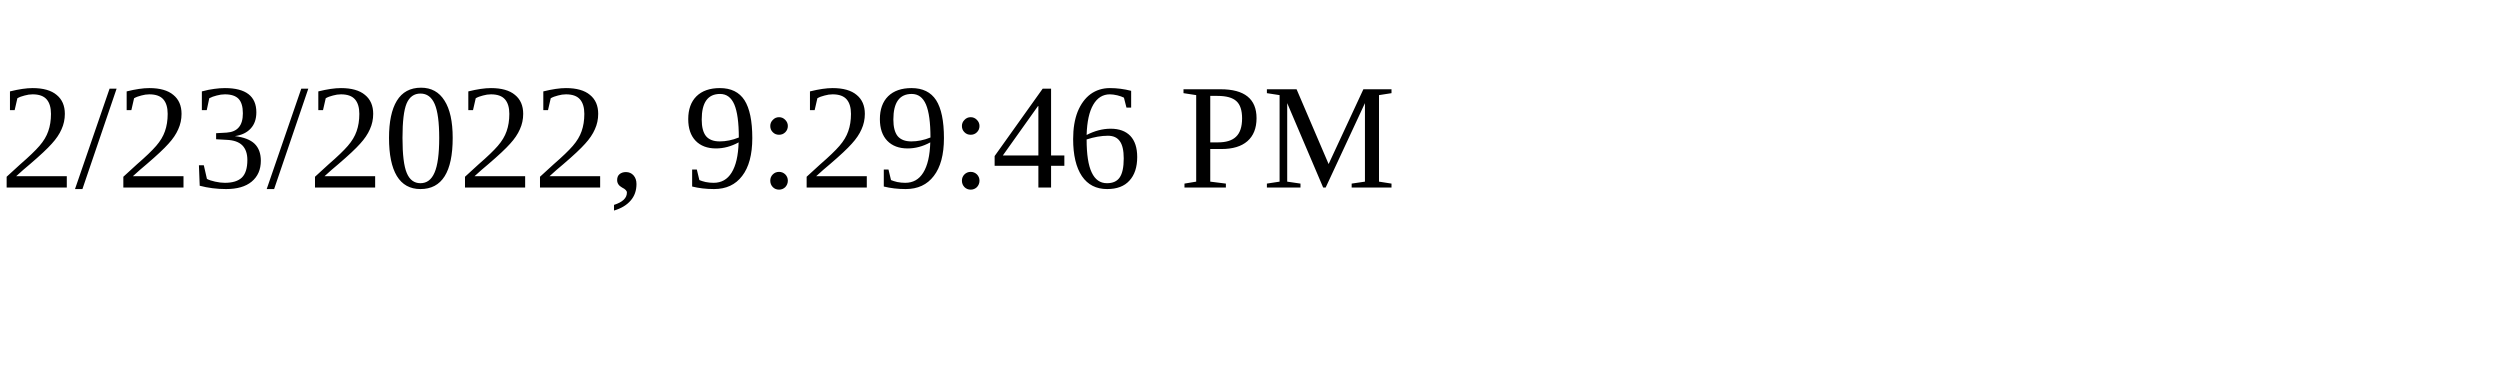
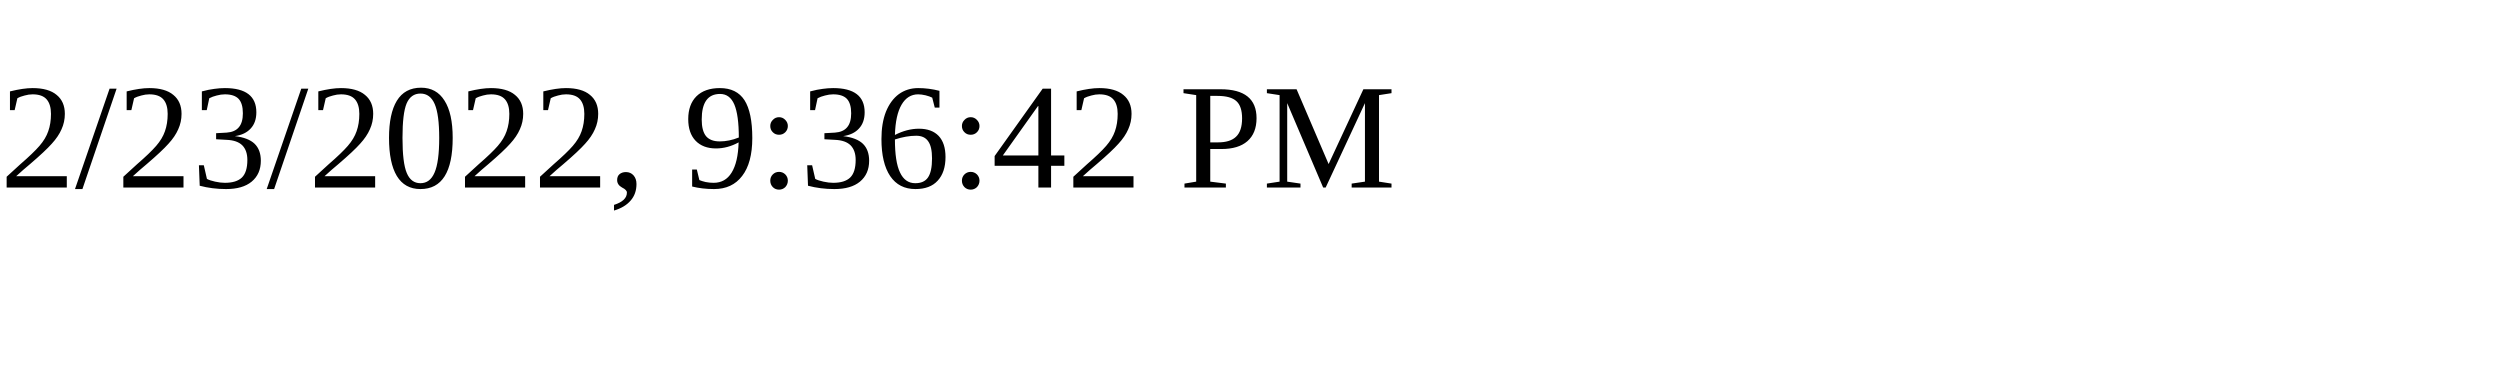
<svg xmlns="http://www.w3.org/2000/svg" height="30" width="200">
-   <text x="0" y="15">2/23/2022, 9:29:46 PM</text>
+   <text x="0" y="15">2/23/2022, 9:36:42 PM</text>
</svg>
